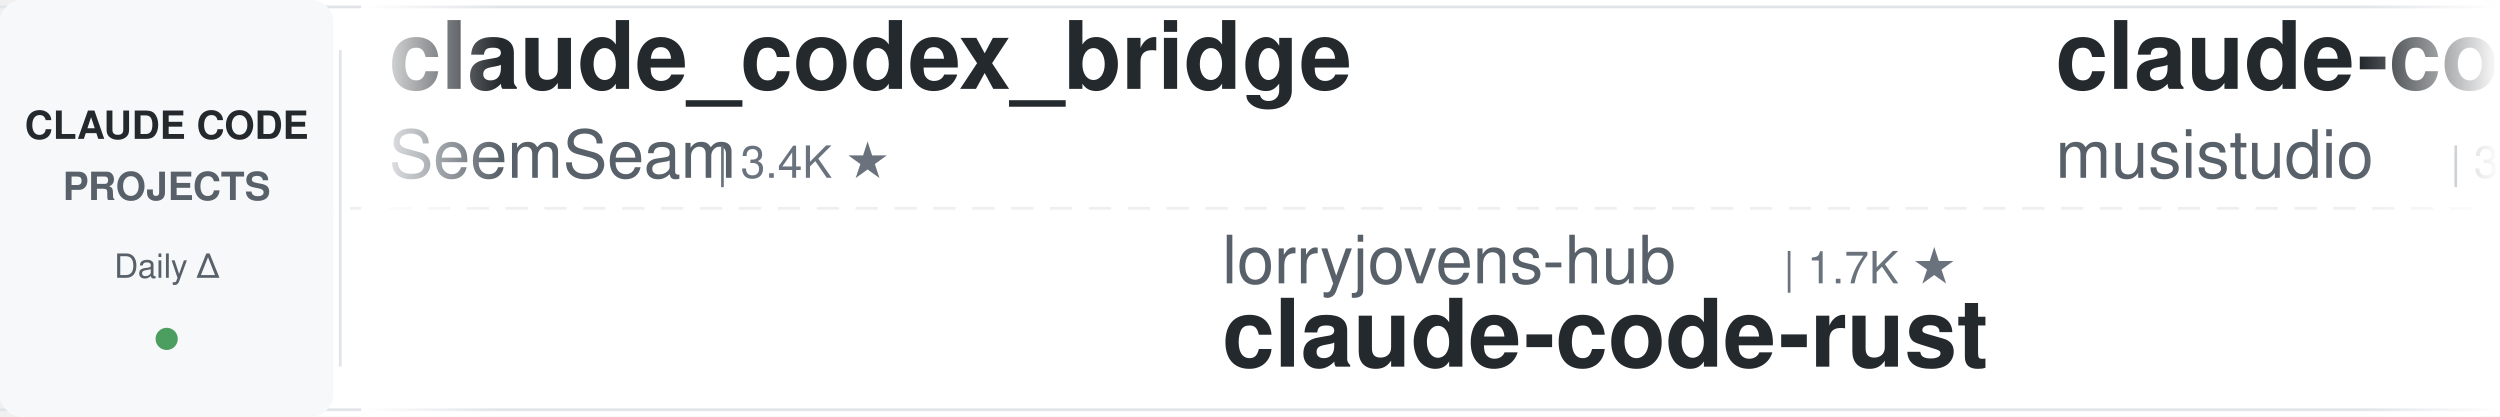
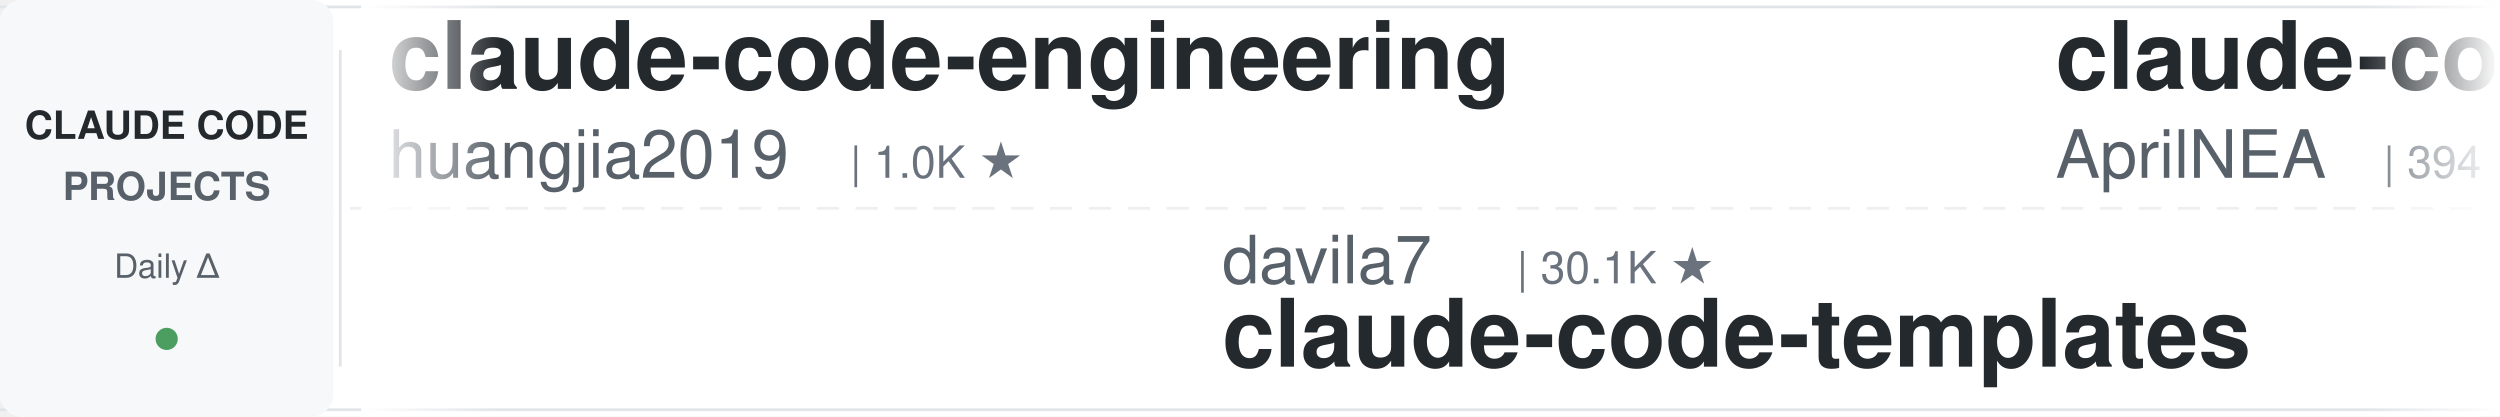
<svg xmlns="http://www.w3.org/2000/svg" width="900" height="150">
  <defs>
    <linearGradient id="leftFade" x1="0%" y1="0%" x2="100%" y2="0%">
      <stop offset="0%" style="stop-color:#ffffff;stop-opacity:1" />
      <stop offset="100%" style="stop-color:#ffffff;stop-opacity:0" />
    </linearGradient>
    <linearGradient id="rightFade" x1="0%" y1="0%" x2="100%" y2="0%">
      <stop offset="0%" style="stop-color:#ffffff;stop-opacity:0" />
      <stop offset="100%" style="stop-color:#ffffff;stop-opacity:1" />
    </linearGradient>
  </defs>
  <rect width="900" height="150" fill="#ffffff" rx="8" />
  <rect x="0" y="2" width="900" height="1" fill="#e1e4e8" />
  <rect x="0" y="147" width="900" height="1" fill="#e1e4e8" />
  <line x1="0" y1="75" x2="900" y2="75" stroke="#e1e4e8" stroke-width="1" stroke-dasharray="8 6" opacity="0.6" />
  <rect x="0" y="0" width="120" height="150" fill="#f6f8fa" rx="8" />
  <text x="60" y="50" font-family="-apple-system, BlinkMacSystemFont, 'Segoe UI', Helvetica, Arial, sans-serif" font-size="14" font-weight="600" fill="#24292e" text-anchor="middle">CLAUDE CODE</text>
  <text x="60" y="72" font-family="-apple-system, BlinkMacSystemFont, 'Segoe UI', Helvetica, Arial, sans-serif" font-size="14" font-weight="600" fill="#586069" text-anchor="middle">PROJECTS</text>
  <text x="60" y="100" font-family="-apple-system, BlinkMacSystemFont, 'Segoe UI', Helvetica, Arial, sans-serif" font-size="12" font-weight="500" fill="#586069" text-anchor="middle">Daily Δ</text>
  <circle cx="60" cy="122" r="4" fill="#22863a" opacity="0.8" />
  <rect x="122" y="18" width="1" height="114" fill="#e1e4e8" />
  <clipPath id="tickerClip">
    <rect x="130" y="0" width="770" height="150" />
  </clipPath>
  <g clip-path="url(#tickerClip)">
    <g id="tickerItems">
      <animateTransform attributeName="transform" attributeType="XML" type="translate" from="0 0" to="-3000 0" dur="54s" repeatCount="indefinite" />
      <g transform="translate(0, 0)">
-         <text x="140" y="32" font-family="-apple-system, BlinkMacSystemFont, 'Segoe UI', Helvetica, Arial, sans-serif" font-size="34" font-weight="600" fill="#24292e">claude_codex_bridge</text>
-         <text x="140" y="64" font-family="-apple-system, BlinkMacSystemFont, 'Segoe UI', Helvetica, Arial, sans-serif" font-size="24" font-weight="400" fill="#586069">SeemSeam</text>
-         <text x="258" y="64" font-family="-apple-system, BlinkMacSystemFont, 'Segoe UI', Helvetica, Arial, sans-serif" font-size="16" font-weight="500" fill="#6a737d">| 3.4K ★</text>
+         <text x="140" y="32" font-family="-apple-system, BlinkMacSystemFont, 'Segoe UI', Helvetica, Arial, sans-serif" font-size="34" font-weight="600" fill="#24292e">claude-code-engineering</text>
+         <text x="140" y="64" font-family="-apple-system, BlinkMacSystemFont, 'Segoe UI', Helvetica, Arial, sans-serif" font-size="24" font-weight="400" fill="#586069">huangjia2019</text>
+         <text x="306" y="64" font-family="-apple-system, BlinkMacSystemFont, 'Segoe UI', Helvetica, Arial, sans-serif" font-size="16" font-weight="500" fill="#6a737d">| 1.0K ★</text>
      </g>
      <g transform="translate(300, 0)">
-         <text x="140" y="102" font-family="-apple-system, BlinkMacSystemFont, 'Segoe UI', Helvetica, Arial, sans-serif" font-size="24" font-weight="400" fill="#586069">lorryjovens-hub</text>
-         <text x="342" y="102" font-family="-apple-system, BlinkMacSystemFont, 'Segoe UI', Helvetica, Arial, sans-serif" font-size="16" font-weight="500" fill="#6a737d">| 1.7K ★</text>
-         <text x="140" y="132" font-family="-apple-system, BlinkMacSystemFont, 'Segoe UI', Helvetica, Arial, sans-serif" font-size="34" font-weight="600" fill="#24292e">claude-code-rust</text>
+         <text x="140" y="102" font-family="-apple-system, BlinkMacSystemFont, 'Segoe UI', Helvetica, Arial, sans-serif" font-size="24" font-weight="400" fill="#586069">davila7</text>
+         <text x="246" y="102" font-family="-apple-system, BlinkMacSystemFont, 'Segoe UI', Helvetica, Arial, sans-serif" font-size="16" font-weight="500" fill="#6a737d">| 30.1K ★</text>
+         <text x="140" y="132" font-family="-apple-system, BlinkMacSystemFont, 'Segoe UI', Helvetica, Arial, sans-serif" font-size="34" font-weight="600" fill="#24292e">claude-code-templates</text>
      </g>
      <g transform="translate(600, 0)">
-         <text x="140" y="32" font-family="-apple-system, BlinkMacSystemFont, 'Segoe UI', Helvetica, Arial, sans-serif" font-size="34" font-weight="600" fill="#24292e">claude-code-router</text>
-         <text x="140" y="64" font-family="-apple-system, BlinkMacSystemFont, 'Segoe UI', Helvetica, Arial, sans-serif" font-size="24" font-weight="400" fill="#586069">musistudio</text>
-         <text x="282" y="64" font-family="-apple-system, BlinkMacSystemFont, 'Segoe UI', Helvetica, Arial, sans-serif" font-size="16" font-weight="500" fill="#6a737d">| 36.3K ★</text>
+         <text x="140" y="32" font-family="-apple-system, BlinkMacSystemFont, 'Segoe UI', Helvetica, Arial, sans-serif" font-size="34" font-weight="600" fill="#24292e">claude-code-source</text>
+         <text x="140" y="64" font-family="-apple-system, BlinkMacSystemFont, 'Segoe UI', Helvetica, Arial, sans-serif" font-size="24" font-weight="400" fill="#586069">AprilNEA</text>
+         <text x="258" y="64" font-family="-apple-system, BlinkMacSystemFont, 'Segoe UI', Helvetica, Arial, sans-serif" font-size="16" font-weight="500" fill="#6a737d">| 394 ★</text>
      </g>
      <g transform="translate(900, 0)">
-         <text x="140" y="102" font-family="-apple-system, BlinkMacSystemFont, 'Segoe UI', Helvetica, Arial, sans-serif" font-size="24" font-weight="400" fill="#586069">fuergaosi233</text>
-         <text x="306" y="102" font-family="-apple-system, BlinkMacSystemFont, 'Segoe UI', Helvetica, Arial, sans-serif" font-size="16" font-weight="500" fill="#6a737d">| 2.8K ★</text>
-         <text x="140" y="132" font-family="-apple-system, BlinkMacSystemFont, 'Segoe UI', Helvetica, Arial, sans-serif" font-size="34" font-weight="600" fill="#24292e">claude-code-proxy</text>
+         <text x="140" y="102" font-family="-apple-system, BlinkMacSystemFont, 'Segoe UI', Helvetica, Arial, sans-serif" font-size="24" font-weight="400" fill="#586069">diet103</text>
+         <text x="246" y="102" font-family="-apple-system, BlinkMacSystemFont, 'Segoe UI', Helvetica, Arial, sans-serif" font-size="16" font-weight="500" fill="#6a737d">| 10.0K ★</text>
+         <text x="140" y="132" font-family="-apple-system, BlinkMacSystemFont, 'Segoe UI', Helvetica, Arial, sans-serif" font-size="34" font-weight="600" fill="#24292e">claude-code-infrastructu...</text>
      </g>
      <g transform="translate(1200, 0)">
-         <text x="140" y="32" font-family="-apple-system, BlinkMacSystemFont, 'Segoe UI', Helvetica, Arial, sans-serif" font-size="34" font-weight="600" fill="#24292e">claude-code-local</text>
-         <text x="140" y="64" font-family="-apple-system, BlinkMacSystemFont, 'Segoe UI', Helvetica, Arial, sans-serif" font-size="24" font-weight="400" fill="#586069">nicedreamzapp</text>
-         <text x="318" y="64" font-family="-apple-system, BlinkMacSystemFont, 'Segoe UI', Helvetica, Arial, sans-serif" font-size="16" font-weight="500" fill="#6a737d">| 3.0K ★</text>
+         <text x="140" y="32" font-family="-apple-system, BlinkMacSystemFont, 'Segoe UI', Helvetica, Arial, sans-serif" font-size="34" font-weight="600" fill="#24292e">everything-claude-code-z...</text>
+         <text x="140" y="64" font-family="-apple-system, BlinkMacSystemFont, 'Segoe UI', Helvetica, Arial, sans-serif" font-size="24" font-weight="400" fill="#586069">xu-xiang</text>
+         <text x="258" y="64" font-family="-apple-system, BlinkMacSystemFont, 'Segoe UI', Helvetica, Arial, sans-serif" font-size="16" font-weight="500" fill="#6a737d">| 1.8K ★</text>
      </g>
      <g transform="translate(1500, 0)">
-         <text x="140" y="102" font-family="-apple-system, BlinkMacSystemFont, 'Segoe UI', Helvetica, Arial, sans-serif" font-size="24" font-weight="400" fill="#586069">Maciek-roboblog</text>
-         <text x="342" y="102" font-family="-apple-system, BlinkMacSystemFont, 'Segoe UI', Helvetica, Arial, sans-serif" font-size="16" font-weight="500" fill="#6a737d">| 8.6K ★</text>
-         <text x="140" y="132" font-family="-apple-system, BlinkMacSystemFont, 'Segoe UI', Helvetica, Arial, sans-serif" font-size="34" font-weight="600" fill="#24292e">Claude-Code-Usage-Monito...</text>
+         <text x="140" y="102" font-family="-apple-system, BlinkMacSystemFont, 'Segoe UI', Helvetica, Arial, sans-serif" font-size="24" font-weight="400" fill="#586069">SeemSeam</text>
+         <text x="258" y="102" font-family="-apple-system, BlinkMacSystemFont, 'Segoe UI', Helvetica, Arial, sans-serif" font-size="16" font-weight="500" fill="#6a737d">| 3.4K ★</text>
+         <text x="140" y="132" font-family="-apple-system, BlinkMacSystemFont, 'Segoe UI', Helvetica, Arial, sans-serif" font-size="34" font-weight="600" fill="#24292e">claude_codex_bridge</text>
      </g>
      <g transform="translate(1800, 0)">
-         <text x="140" y="32" font-family="-apple-system, BlinkMacSystemFont, 'Segoe UI', Helvetica, Arial, sans-serif" font-size="34" font-weight="600" fill="#24292e">claude-code-cli</text>
-         <text x="140" y="64" font-family="-apple-system, BlinkMacSystemFont, 'Segoe UI', Helvetica, Arial, sans-serif" font-size="24" font-weight="400" fill="#586069">huangserva</text>
-         <text x="282" y="64" font-family="-apple-system, BlinkMacSystemFont, 'Segoe UI', Helvetica, Arial, sans-serif" font-size="16" font-weight="500" fill="#6a737d">| 621 ★</text>
+         <text x="140" y="32" font-family="-apple-system, BlinkMacSystemFont, 'Segoe UI', Helvetica, Arial, sans-serif" font-size="34" font-weight="600" fill="#24292e">free-claude-code</text>
+         <text x="140" y="64" font-family="-apple-system, BlinkMacSystemFont, 'Segoe UI', Helvetica, Arial, sans-serif" font-size="24" font-weight="400" fill="#586069">Alishahryar1</text>
+         <text x="306" y="64" font-family="-apple-system, BlinkMacSystemFont, 'Segoe UI', Helvetica, Arial, sans-serif" font-size="16" font-weight="500" fill="#6a737d">| 43.7K ★</text>
      </g>
      <g transform="translate(2100, 0)">
-         <text x="140" y="102" font-family="-apple-system, BlinkMacSystemFont, 'Segoe UI', Helvetica, Arial, sans-serif" font-size="24" font-weight="400" fill="#586069">andrew-kramer-inno</text>
-         <text x="378" y="102" font-family="-apple-system, BlinkMacSystemFont, 'Segoe UI', Helvetica, Arial, sans-serif" font-size="16" font-weight="500" fill="#6a737d">| 593 ★</text>
-         <text x="140" y="132" font-family="-apple-system, BlinkMacSystemFont, 'Segoe UI', Helvetica, Arial, sans-serif" font-size="34" font-weight="600" fill="#24292e">claude-code-source-build</text>
+         <text x="140" y="102" font-family="-apple-system, BlinkMacSystemFont, 'Segoe UI', Helvetica, Arial, sans-serif" font-size="24" font-weight="400" fill="#586069">Yeachan-Heo</text>
+         <text x="294" y="102" font-family="-apple-system, BlinkMacSystemFont, 'Segoe UI', Helvetica, Arial, sans-serif" font-size="16" font-weight="500" fill="#6a737d">| 38.3K ★</text>
+         <text x="140" y="132" font-family="-apple-system, BlinkMacSystemFont, 'Segoe UI', Helvetica, Arial, sans-serif" font-size="34" font-weight="600" fill="#24292e">oh-my-claudecode</text>
      </g>
      <g transform="translate(2400, 0)">
-         <text x="140" y="32" font-family="-apple-system, BlinkMacSystemFont, 'Segoe UI', Helvetica, Arial, sans-serif" font-size="34" font-weight="600" fill="#24292e">awesome-claude-code-tool...</text>
-         <text x="140" y="64" font-family="-apple-system, BlinkMacSystemFont, 'Segoe UI', Helvetica, Arial, sans-serif" font-size="24" font-weight="400" fill="#586069">rohitg00</text>
-         <text x="258" y="64" font-family="-apple-system, BlinkMacSystemFont, 'Segoe UI', Helvetica, Arial, sans-serif" font-size="16" font-weight="500" fill="#6a737d">| 2.4K ★</text>
+         <text x="140" y="32" font-family="-apple-system, BlinkMacSystemFont, 'Segoe UI', Helvetica, Arial, sans-serif" font-size="34" font-weight="600" fill="#24292e">claude-code-tudou</text>
+         <text x="140" y="64" font-family="-apple-system, BlinkMacSystemFont, 'Segoe UI', Helvetica, Arial, sans-serif" font-size="24" font-weight="400" fill="#586069">AICoderTudou</text>
+         <text x="306" y="64" font-family="-apple-system, BlinkMacSystemFont, 'Segoe UI', Helvetica, Arial, sans-serif" font-size="16" font-weight="500" fill="#6a737d">| 497 ★</text>
      </g>
      <g transform="translate(2700, 0)">
-         <text x="140" y="102" font-family="-apple-system, BlinkMacSystemFont, 'Segoe UI', Helvetica, Arial, sans-serif" font-size="24" font-weight="400" fill="#586069">Pimzino</text>
-         <text x="246" y="102" font-family="-apple-system, BlinkMacSystemFont, 'Segoe UI', Helvetica, Arial, sans-serif" font-size="16" font-weight="500" fill="#6a737d">| 3.8K ★</text>
-         <text x="140" y="132" font-family="-apple-system, BlinkMacSystemFont, 'Segoe UI', Helvetica, Arial, sans-serif" font-size="34" font-weight="600" fill="#24292e">claude-code-spec-workflo...</text>
+         <text x="140" y="102" font-family="-apple-system, BlinkMacSystemFont, 'Segoe UI', Helvetica, Arial, sans-serif" font-size="24" font-weight="400" fill="#586069">liuup</text>
+         <text x="222" y="102" font-family="-apple-system, BlinkMacSystemFont, 'Segoe UI', Helvetica, Arial, sans-serif" font-size="16" font-weight="500" fill="#6a737d">| 3.7K ★</text>
+         <text x="140" y="132" font-family="-apple-system, BlinkMacSystemFont, 'Segoe UI', Helvetica, Arial, sans-serif" font-size="34" font-weight="600" fill="#24292e">claude-code-analysis</text>
      </g>
      <g transform="translate(3000, 0)">
-         <text x="140" y="32" font-family="-apple-system, BlinkMacSystemFont, 'Segoe UI', Helvetica, Arial, sans-serif" font-size="34" font-weight="600" fill="#24292e">claude_codex_bridge</text>
-         <text x="140" y="64" font-family="-apple-system, BlinkMacSystemFont, 'Segoe UI', Helvetica, Arial, sans-serif" font-size="24" font-weight="400" fill="#586069">SeemSeam</text>
-         <text x="258" y="64" font-family="-apple-system, BlinkMacSystemFont, 'Segoe UI', Helvetica, Arial, sans-serif" font-size="16" font-weight="500" fill="#6a737d">| 3.4K ★</text>
+         <text x="140" y="32" font-family="-apple-system, BlinkMacSystemFont, 'Segoe UI', Helvetica, Arial, sans-serif" font-size="34" font-weight="600" fill="#24292e">claude-code-engineering</text>
+         <text x="140" y="64" font-family="-apple-system, BlinkMacSystemFont, 'Segoe UI', Helvetica, Arial, sans-serif" font-size="24" font-weight="400" fill="#586069">huangjia2019</text>
+         <text x="306" y="64" font-family="-apple-system, BlinkMacSystemFont, 'Segoe UI', Helvetica, Arial, sans-serif" font-size="16" font-weight="500" fill="#6a737d">| 1.0K ★</text>
      </g>
      <g transform="translate(3300, 0)">
-         <text x="140" y="102" font-family="-apple-system, BlinkMacSystemFont, 'Segoe UI', Helvetica, Arial, sans-serif" font-size="24" font-weight="400" fill="#586069">lorryjovens-hub</text>
-         <text x="342" y="102" font-family="-apple-system, BlinkMacSystemFont, 'Segoe UI', Helvetica, Arial, sans-serif" font-size="16" font-weight="500" fill="#6a737d">| 1.7K ★</text>
-         <text x="140" y="132" font-family="-apple-system, BlinkMacSystemFont, 'Segoe UI', Helvetica, Arial, sans-serif" font-size="34" font-weight="600" fill="#24292e">claude-code-rust</text>
+         <text x="140" y="102" font-family="-apple-system, BlinkMacSystemFont, 'Segoe UI', Helvetica, Arial, sans-serif" font-size="24" font-weight="400" fill="#586069">davila7</text>
+         <text x="246" y="102" font-family="-apple-system, BlinkMacSystemFont, 'Segoe UI', Helvetica, Arial, sans-serif" font-size="16" font-weight="500" fill="#6a737d">| 30.1K ★</text>
+         <text x="140" y="132" font-family="-apple-system, BlinkMacSystemFont, 'Segoe UI', Helvetica, Arial, sans-serif" font-size="34" font-weight="600" fill="#24292e">claude-code-templates</text>
      </g>
      <g transform="translate(3600, 0)">
-         <text x="140" y="32" font-family="-apple-system, BlinkMacSystemFont, 'Segoe UI', Helvetica, Arial, sans-serif" font-size="34" font-weight="600" fill="#24292e">claude-code-router</text>
-         <text x="140" y="64" font-family="-apple-system, BlinkMacSystemFont, 'Segoe UI', Helvetica, Arial, sans-serif" font-size="24" font-weight="400" fill="#586069">musistudio</text>
-         <text x="282" y="64" font-family="-apple-system, BlinkMacSystemFont, 'Segoe UI', Helvetica, Arial, sans-serif" font-size="16" font-weight="500" fill="#6a737d">| 36.3K ★</text>
+         <text x="140" y="32" font-family="-apple-system, BlinkMacSystemFont, 'Segoe UI', Helvetica, Arial, sans-serif" font-size="34" font-weight="600" fill="#24292e">claude-code-source</text>
+         <text x="140" y="64" font-family="-apple-system, BlinkMacSystemFont, 'Segoe UI', Helvetica, Arial, sans-serif" font-size="24" font-weight="400" fill="#586069">AprilNEA</text>
+         <text x="258" y="64" font-family="-apple-system, BlinkMacSystemFont, 'Segoe UI', Helvetica, Arial, sans-serif" font-size="16" font-weight="500" fill="#6a737d">| 394 ★</text>
      </g>
      <g transform="translate(3900, 0)">
-         <text x="140" y="102" font-family="-apple-system, BlinkMacSystemFont, 'Segoe UI', Helvetica, Arial, sans-serif" font-size="24" font-weight="400" fill="#586069">fuergaosi233</text>
-         <text x="306" y="102" font-family="-apple-system, BlinkMacSystemFont, 'Segoe UI', Helvetica, Arial, sans-serif" font-size="16" font-weight="500" fill="#6a737d">| 2.8K ★</text>
-         <text x="140" y="132" font-family="-apple-system, BlinkMacSystemFont, 'Segoe UI', Helvetica, Arial, sans-serif" font-size="34" font-weight="600" fill="#24292e">claude-code-proxy</text>
+         <text x="140" y="102" font-family="-apple-system, BlinkMacSystemFont, 'Segoe UI', Helvetica, Arial, sans-serif" font-size="24" font-weight="400" fill="#586069">diet103</text>
+         <text x="246" y="102" font-family="-apple-system, BlinkMacSystemFont, 'Segoe UI', Helvetica, Arial, sans-serif" font-size="16" font-weight="500" fill="#6a737d">| 10.0K ★</text>
+         <text x="140" y="132" font-family="-apple-system, BlinkMacSystemFont, 'Segoe UI', Helvetica, Arial, sans-serif" font-size="34" font-weight="600" fill="#24292e">claude-code-infrastructu...</text>
      </g>
    </g>
  </g>
  <rect x="130" y="0" width="50" height="150" fill="url(#leftFade)" />
  <rect x="850" y="0" width="50" height="150" fill="url(#rightFade)" />
</svg>
